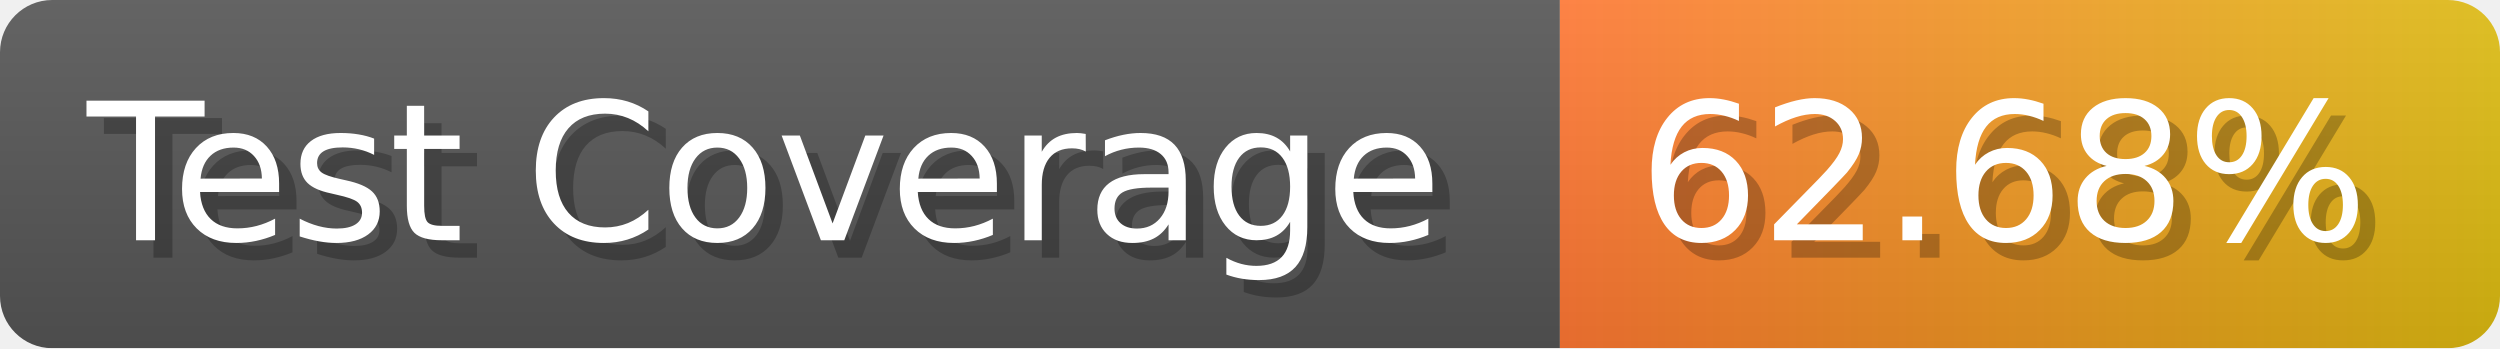
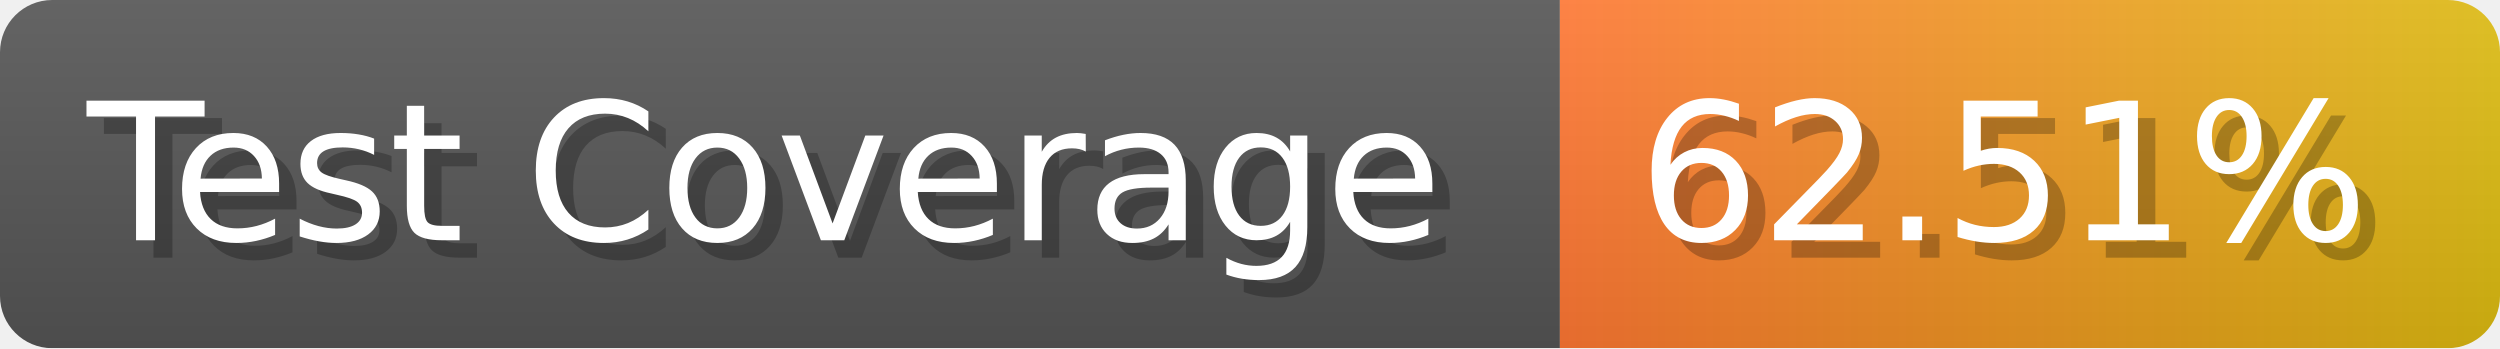
- <svg xmlns="http://www.w3.org/2000/svg" width="143.6" height="20" viewBox="0 0 1436 200" role="img" aria-label="Test Coverage: 62.68%">
+ <svg xmlns="http://www.w3.org/2000/svg" width="143.6" height="20" viewBox="0 0 1436 200" role="img" aria-label="Test Coverage: 62.51%">
  <linearGradient id="a" x2="0" y2="100%">
    <stop offset="0" stop-opacity=".1" stop-color="#EEE" />
    <stop offset="1" stop-opacity=".1" />
  </linearGradient>
  <mask id="m">
    <rect width="1436" height="200" rx="30" fill="#FFF" />
  </mask>
  <g mask="url(#m)">
    <rect width="896" height="200" fill="#555" />
    <rect width="540" height="200" fill="url(#x)" x="896" />
    <rect width="1436" height="200" fill="url(#a)" />
  </g>
  <g aria-hidden="true" fill="#fff" text-anchor="start" font-family="Verdana,DejaVu Sans,sans-serif" font-size="110">
    <text x="60" y="148" textLength="796" fill="#000" opacity="0.25">Test Coverage</text>
    <text x="50" y="138" textLength="796">Test Coverage</text>
-     <text x="951" y="148" textLength="440" fill="#000" opacity="0.25">62.68%</text>
-     <text x="941" y="138" textLength="440">62.68%</text>
+     <text x="951" y="148" textLength="440" fill="#000" opacity="0.25">62.51%</text>
+     <text x="941" y="138" textLength="440">62.51%</text>
  </g>
  <linearGradient id="x" x1="0%" y1="0%" x2="100%" y2="0%">
    <stop offset="0%" style="stop-color:#F73" />
    <stop offset="100%" style="stop-color:#DB1" />
  </linearGradient>
</svg>
